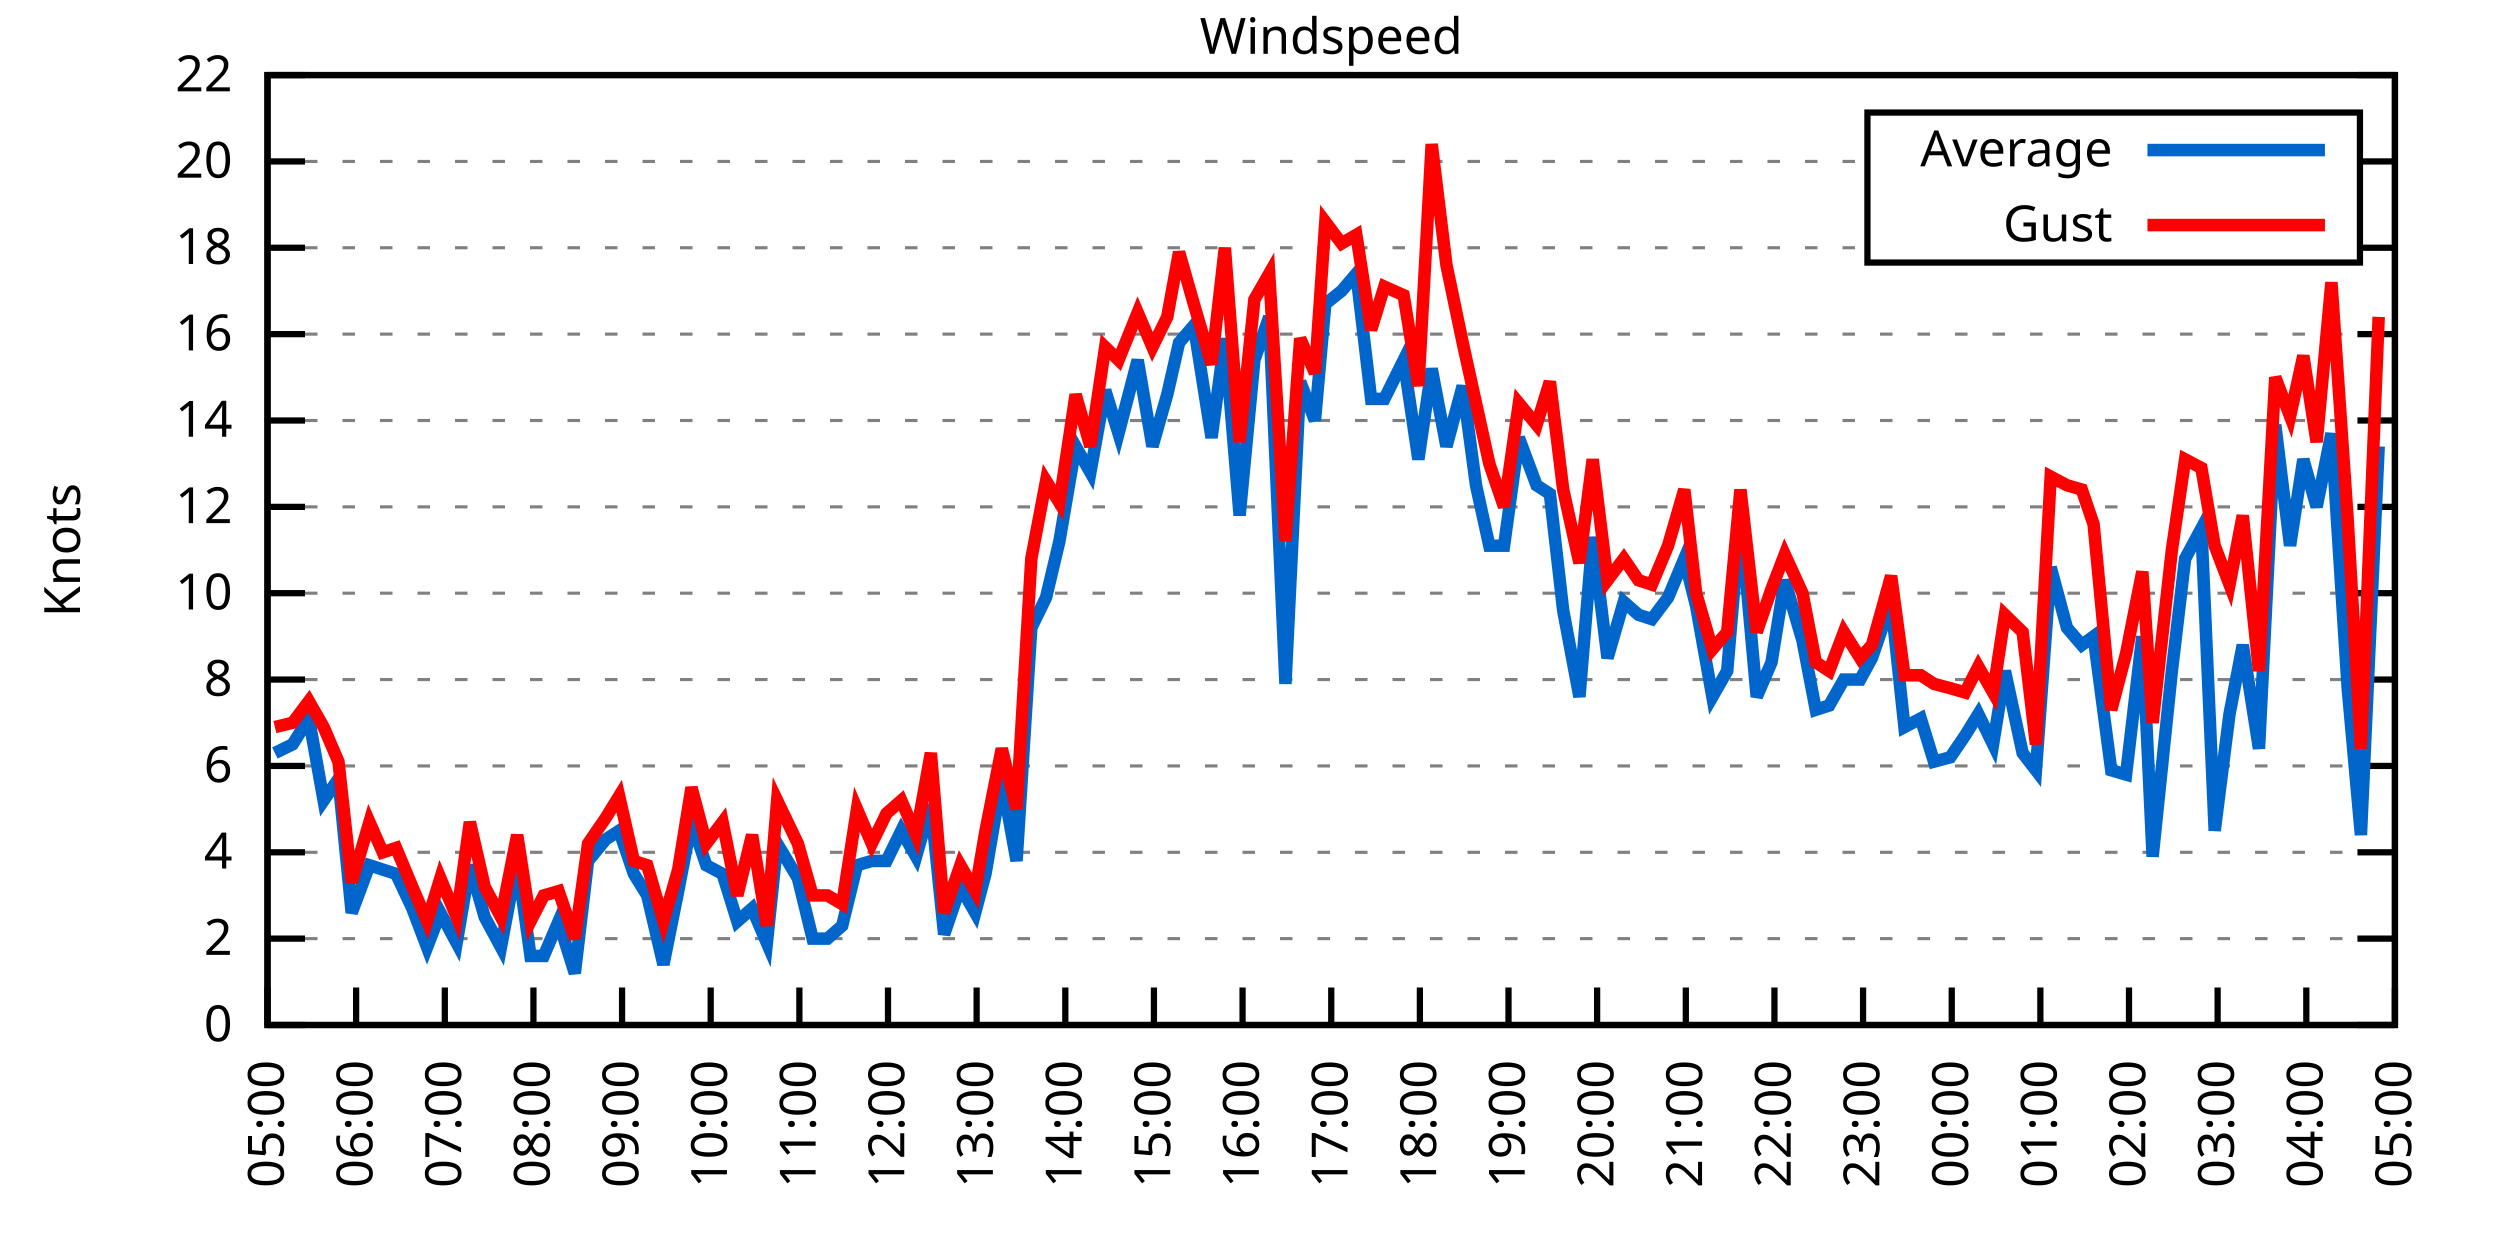
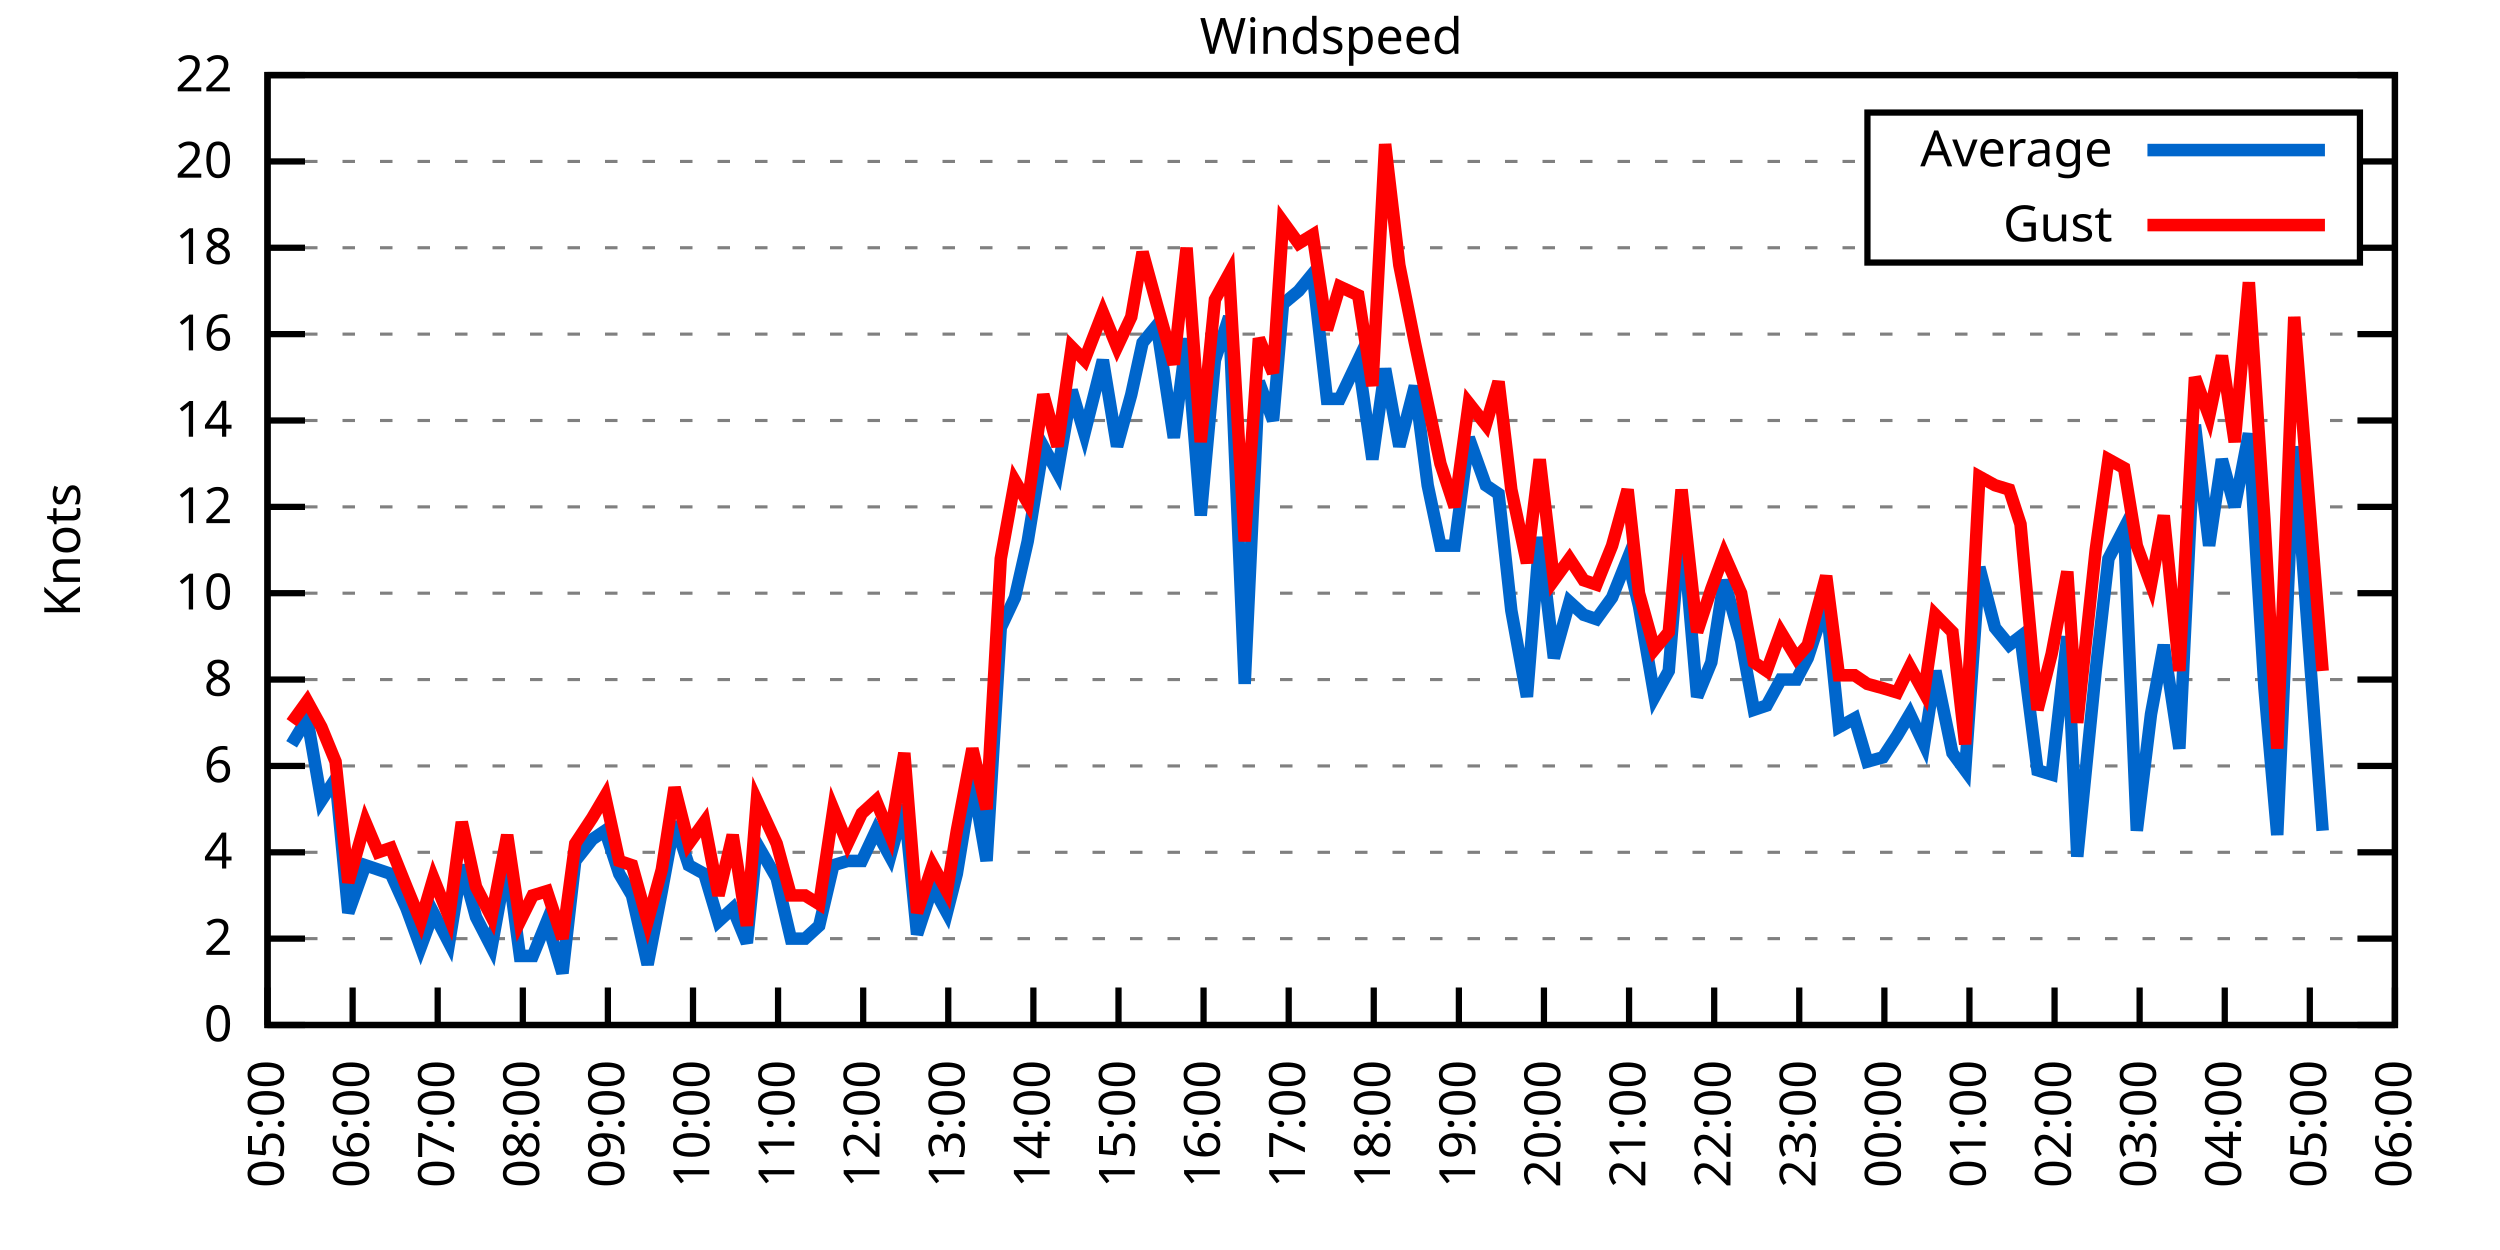
<svg xmlns="http://www.w3.org/2000/svg" xmlns:xlink="http://www.w3.org/1999/xlink" width="400" height="200" viewBox="0 0 400 200">
  <g id="gnuplot_canvas">
    <rect x="0" y="0" width="400" height="200" fill="none" />
    <defs>
      <circle id="gpDot" r="0.5" stroke-width="0.5" stroke="currentColor" />
      <path id="gpPt0" stroke-width="0.333" stroke="currentColor" d="M-1,0 h2 M0,-1 v2" />
      <path id="gpPt1" stroke-width="0.333" stroke="currentColor" d="M-1,-1 L1,1 M1,-1 L-1,1" />
      <path id="gpPt2" stroke-width="0.333" stroke="currentColor" d="M-1,0 L1,0 M0,-1 L0,1 M-1,-1 L1,1 M-1,1 L1,-1" />
      <rect id="gpPt3" stroke-width="0.333" stroke="currentColor" x="-1" y="-1" width="2" height="2" />
      <rect id="gpPt4" stroke-width="0.333" stroke="currentColor" fill="currentColor" x="-1" y="-1" width="2" height="2" />
      <circle id="gpPt5" stroke-width="0.333" stroke="currentColor" cx="0" cy="0" r="1" />
      <use xlink:href="#gpPt5" id="gpPt6" fill="currentColor" stroke="none" />
      <path id="gpPt7" stroke-width="0.333" stroke="currentColor" d="M0,-1.33 L-1.33,0.67 L1.33,0.67 z" />
      <use xlink:href="#gpPt7" id="gpPt8" fill="currentColor" stroke="none" />
      <use xlink:href="#gpPt7" id="gpPt9" stroke="currentColor" transform="rotate(180)" />
      <use xlink:href="#gpPt9" id="gpPt10" fill="currentColor" stroke="none" />
      <use xlink:href="#gpPt3" id="gpPt11" stroke="currentColor" transform="rotate(45)" />
      <use xlink:href="#gpPt11" id="gpPt12" fill="currentColor" stroke="none" />
      <path id="gpPt13" stroke-width="0.333" stroke="currentColor" d="M0,1.330 L1.265,0.411 L0.782,-1.067 L-0.782,-1.076 L-1.265,0.411 z" />
      <use xlink:href="#gpPt13" id="gpPt14" fill="currentColor" stroke="none" />
      <filter id="textbox" filterUnits="objectBoundingBox" x="0" y="0" height="1" width="1">
        <feFlood flood-color="white" flood-opacity="1" result="bgnd" />
        <feComposite in="SourceGraphic" in2="bgnd" operator="atop" />
      </filter>
      <filter id="greybox" filterUnits="objectBoundingBox" x="0" y="0" height="1" width="1">
        <feFlood flood-color="lightgrey" flood-opacity="1" result="grey" />
        <feComposite in="SourceGraphic" in2="grey" operator="atop" />
      </filter>
    </defs>
    <g fill="none" color="white" stroke="currentColor" stroke-width="1.00" stroke-linecap="butt" stroke-linejoin="miter">
</g>
    <g fill="none" color="black" stroke="currentColor" stroke-width="1.00" stroke-linecap="butt" stroke-linejoin="miter">
      <g stroke="none" shape-rendering="crispEdges">
        <polygon fill="rgb(255, 255, 255)" points="42.80,164.00 383.18,164.00 383.18,12.02 42.80,12.02 " />
      </g>
    </g>
    <g fill="none" color="black" stroke="currentColor" stroke-width="1.00" stroke-linecap="butt" stroke-linejoin="miter">
</g>
    <g fill="none" color="black" stroke="black" stroke-width="0.50" stroke-linecap="butt" stroke-linejoin="miter">
</g>
    <g fill="none" color="gray" stroke="currentColor" stroke-width="0.50" stroke-linecap="butt" stroke-linejoin="miter">
      <path stroke="gray" stroke-dasharray="2,4" class="gridline" d="M42.80,164.00 L383.19,164.00  " />
    </g>
    <g fill="none" color="gray" stroke="gray" stroke-width="1.00" stroke-linecap="butt" stroke-linejoin="miter">
</g>
    <g fill="none" color="black" stroke="currentColor" stroke-width="1.00" stroke-linecap="butt" stroke-linejoin="miter">
      <path stroke="black" d="M42.80,164.00 L48.80,164.00 M383.19,164.00 L377.19,164.00  " />
      <g transform="translate(37.20,166.60)" stroke="none" fill="black" font-family="Sans" font-size="8.00" text-anchor="end">
        <text>
          <tspan font-family="Sans"> 0</tspan>
        </text>
      </g>
    </g>
    <g fill="none" color="black" stroke="currentColor" stroke-width="1.00" stroke-linecap="butt" stroke-linejoin="miter">
</g>
    <g fill="none" color="black" stroke="black" stroke-width="0.50" stroke-linecap="butt" stroke-linejoin="miter">
</g>
    <g fill="none" color="gray" stroke="currentColor" stroke-width="0.50" stroke-linecap="butt" stroke-linejoin="miter">
      <path stroke="gray" stroke-dasharray="2,4" class="gridline" d="M42.80,150.18 L383.19,150.18  " />
    </g>
    <g fill="none" color="gray" stroke="gray" stroke-width="1.00" stroke-linecap="butt" stroke-linejoin="miter">
</g>
    <g fill="none" color="black" stroke="currentColor" stroke-width="1.00" stroke-linecap="butt" stroke-linejoin="miter">
      <path stroke="black" d="M42.80,150.18 L48.80,150.18 M383.19,150.18 L377.19,150.18  " />
      <g transform="translate(37.20,152.78)" stroke="none" fill="black" font-family="Sans" font-size="8.00" text-anchor="end">
        <text>
          <tspan font-family="Sans"> 2</tspan>
        </text>
      </g>
    </g>
    <g fill="none" color="black" stroke="currentColor" stroke-width="1.00" stroke-linecap="butt" stroke-linejoin="miter">
</g>
    <g fill="none" color="black" stroke="black" stroke-width="0.50" stroke-linecap="butt" stroke-linejoin="miter">
</g>
    <g fill="none" color="gray" stroke="currentColor" stroke-width="0.50" stroke-linecap="butt" stroke-linejoin="miter">
      <path stroke="gray" stroke-dasharray="2,4" class="gridline" d="M42.80,136.37 L383.19,136.37  " />
    </g>
    <g fill="none" color="gray" stroke="gray" stroke-width="1.00" stroke-linecap="butt" stroke-linejoin="miter">
</g>
    <g fill="none" color="black" stroke="currentColor" stroke-width="1.00" stroke-linecap="butt" stroke-linejoin="miter">
      <path stroke="black" d="M42.80,136.37 L48.80,136.37 M383.19,136.37 L377.19,136.37  " />
      <g transform="translate(37.20,138.97)" stroke="none" fill="black" font-family="Sans" font-size="8.00" text-anchor="end">
        <text>
          <tspan font-family="Sans"> 4</tspan>
        </text>
      </g>
    </g>
    <g fill="none" color="black" stroke="currentColor" stroke-width="1.00" stroke-linecap="butt" stroke-linejoin="miter">
</g>
    <g fill="none" color="black" stroke="black" stroke-width="0.50" stroke-linecap="butt" stroke-linejoin="miter">
</g>
    <g fill="none" color="gray" stroke="currentColor" stroke-width="0.50" stroke-linecap="butt" stroke-linejoin="miter">
      <path stroke="gray" stroke-dasharray="2,4" class="gridline" d="M42.80,122.55 L383.19,122.55  " />
    </g>
    <g fill="none" color="gray" stroke="gray" stroke-width="1.00" stroke-linecap="butt" stroke-linejoin="miter">
</g>
    <g fill="none" color="black" stroke="currentColor" stroke-width="1.00" stroke-linecap="butt" stroke-linejoin="miter">
      <path stroke="black" d="M42.80,122.55 L48.80,122.55 M383.19,122.55 L377.19,122.55  " />
      <g transform="translate(37.20,125.15)" stroke="none" fill="black" font-family="Sans" font-size="8.00" text-anchor="end">
        <text>
          <tspan font-family="Sans"> 6</tspan>
        </text>
      </g>
    </g>
    <g fill="none" color="black" stroke="currentColor" stroke-width="1.00" stroke-linecap="butt" stroke-linejoin="miter">
</g>
    <g fill="none" color="black" stroke="black" stroke-width="0.50" stroke-linecap="butt" stroke-linejoin="miter">
</g>
    <g fill="none" color="gray" stroke="currentColor" stroke-width="0.50" stroke-linecap="butt" stroke-linejoin="miter">
      <path stroke="gray" stroke-dasharray="2,4" class="gridline" d="M42.80,108.73 L383.19,108.73  " />
    </g>
    <g fill="none" color="gray" stroke="gray" stroke-width="1.00" stroke-linecap="butt" stroke-linejoin="miter">
</g>
    <g fill="none" color="black" stroke="currentColor" stroke-width="1.00" stroke-linecap="butt" stroke-linejoin="miter">
      <path stroke="black" d="M42.80,108.73 L48.80,108.73 M383.19,108.73 L377.19,108.73  " />
      <g transform="translate(37.20,111.33)" stroke="none" fill="black" font-family="Sans" font-size="8.00" text-anchor="end">
        <text>
          <tspan font-family="Sans"> 8</tspan>
        </text>
      </g>
    </g>
    <g fill="none" color="black" stroke="currentColor" stroke-width="1.00" stroke-linecap="butt" stroke-linejoin="miter">
</g>
    <g fill="none" color="black" stroke="black" stroke-width="0.50" stroke-linecap="butt" stroke-linejoin="miter">
</g>
    <g fill="none" color="gray" stroke="currentColor" stroke-width="0.50" stroke-linecap="butt" stroke-linejoin="miter">
      <path stroke="gray" stroke-dasharray="2,4" class="gridline" d="M42.80,94.91 L383.19,94.91  " />
    </g>
    <g fill="none" color="gray" stroke="gray" stroke-width="1.00" stroke-linecap="butt" stroke-linejoin="miter">
</g>
    <g fill="none" color="black" stroke="currentColor" stroke-width="1.00" stroke-linecap="butt" stroke-linejoin="miter">
      <path stroke="black" d="M42.80,94.91 L48.80,94.91 M383.19,94.91 L377.19,94.91  " />
      <g transform="translate(37.20,97.51)" stroke="none" fill="black" font-family="Sans" font-size="8.00" text-anchor="end">
        <text>
          <tspan font-family="Sans"> 10</tspan>
        </text>
      </g>
    </g>
    <g fill="none" color="black" stroke="currentColor" stroke-width="1.00" stroke-linecap="butt" stroke-linejoin="miter">
</g>
    <g fill="none" color="black" stroke="black" stroke-width="0.50" stroke-linecap="butt" stroke-linejoin="miter">
</g>
    <g fill="none" color="gray" stroke="currentColor" stroke-width="0.50" stroke-linecap="butt" stroke-linejoin="miter">
      <path stroke="gray" stroke-dasharray="2,4" class="gridline" d="M42.80,81.10 L383.19,81.10  " />
    </g>
    <g fill="none" color="gray" stroke="gray" stroke-width="1.00" stroke-linecap="butt" stroke-linejoin="miter">
</g>
    <g fill="none" color="black" stroke="currentColor" stroke-width="1.00" stroke-linecap="butt" stroke-linejoin="miter">
      <path stroke="black" d="M42.80,81.10 L48.80,81.10 M383.19,81.10 L377.19,81.10  " />
      <g transform="translate(37.20,83.70)" stroke="none" fill="black" font-family="Sans" font-size="8.00" text-anchor="end">
        <text>
          <tspan font-family="Sans"> 12</tspan>
        </text>
      </g>
    </g>
    <g fill="none" color="black" stroke="currentColor" stroke-width="1.00" stroke-linecap="butt" stroke-linejoin="miter">
</g>
    <g fill="none" color="black" stroke="black" stroke-width="0.50" stroke-linecap="butt" stroke-linejoin="miter">
</g>
    <g fill="none" color="gray" stroke="currentColor" stroke-width="0.50" stroke-linecap="butt" stroke-linejoin="miter">
      <path stroke="gray" stroke-dasharray="2,4" class="gridline" d="M42.80,67.28 L383.19,67.28  " />
    </g>
    <g fill="none" color="gray" stroke="gray" stroke-width="1.00" stroke-linecap="butt" stroke-linejoin="miter">
</g>
    <g fill="none" color="black" stroke="currentColor" stroke-width="1.00" stroke-linecap="butt" stroke-linejoin="miter">
      <path stroke="black" d="M42.80,67.28 L48.80,67.28 M383.19,67.28 L377.19,67.28  " />
      <g transform="translate(37.20,69.88)" stroke="none" fill="black" font-family="Sans" font-size="8.00" text-anchor="end">
        <text>
          <tspan font-family="Sans"> 14</tspan>
        </text>
      </g>
    </g>
    <g fill="none" color="black" stroke="currentColor" stroke-width="1.00" stroke-linecap="butt" stroke-linejoin="miter">
</g>
    <g fill="none" color="black" stroke="black" stroke-width="0.50" stroke-linecap="butt" stroke-linejoin="miter">
</g>
    <g fill="none" color="gray" stroke="currentColor" stroke-width="0.50" stroke-linecap="butt" stroke-linejoin="miter">
      <path stroke="gray" stroke-dasharray="2,4" class="gridline" d="M42.80,53.46 L383.19,53.46  " />
    </g>
    <g fill="none" color="gray" stroke="gray" stroke-width="1.00" stroke-linecap="butt" stroke-linejoin="miter">
</g>
    <g fill="none" color="black" stroke="currentColor" stroke-width="1.00" stroke-linecap="butt" stroke-linejoin="miter">
      <path stroke="black" d="M42.80,53.46 L48.80,53.46 M383.19,53.46 L377.19,53.46  " />
      <g transform="translate(37.20,56.06)" stroke="none" fill="black" font-family="Sans" font-size="8.00" text-anchor="end">
        <text>
          <tspan font-family="Sans"> 16</tspan>
        </text>
      </g>
    </g>
    <g fill="none" color="black" stroke="currentColor" stroke-width="1.00" stroke-linecap="butt" stroke-linejoin="miter">
</g>
    <g fill="none" color="black" stroke="black" stroke-width="0.50" stroke-linecap="butt" stroke-linejoin="miter">
</g>
    <g fill="none" color="gray" stroke="currentColor" stroke-width="0.50" stroke-linecap="butt" stroke-linejoin="miter">
      <path stroke="gray" stroke-dasharray="2,4" class="gridline" d="M42.80,39.64 L298.79,39.64 M377.59,39.64 L383.19,39.64  " />
    </g>
    <g fill="none" color="gray" stroke="gray" stroke-width="1.00" stroke-linecap="butt" stroke-linejoin="miter">
</g>
    <g fill="none" color="black" stroke="currentColor" stroke-width="1.00" stroke-linecap="butt" stroke-linejoin="miter">
      <path stroke="black" d="M42.80,39.64 L48.80,39.64 M383.19,39.64 L377.19,39.64  " />
      <g transform="translate(37.20,42.24)" stroke="none" fill="black" font-family="Sans" font-size="8.00" text-anchor="end">
        <text>
          <tspan font-family="Sans"> 18</tspan>
        </text>
      </g>
    </g>
    <g fill="none" color="black" stroke="currentColor" stroke-width="1.00" stroke-linecap="butt" stroke-linejoin="miter">
</g>
    <g fill="none" color="black" stroke="black" stroke-width="0.50" stroke-linecap="butt" stroke-linejoin="miter">
</g>
    <g fill="none" color="gray" stroke="currentColor" stroke-width="0.50" stroke-linecap="butt" stroke-linejoin="miter">
      <path stroke="gray" stroke-dasharray="2,4" class="gridline" d="M42.80,25.83 L298.79,25.83 M377.59,25.83 L383.19,25.83  " />
    </g>
    <g fill="none" color="gray" stroke="gray" stroke-width="1.00" stroke-linecap="butt" stroke-linejoin="miter">
</g>
    <g fill="none" color="black" stroke="currentColor" stroke-width="1.00" stroke-linecap="butt" stroke-linejoin="miter">
      <path stroke="black" d="M42.80,25.83 L48.80,25.83 M383.19,25.83 L377.19,25.83  " />
      <g transform="translate(37.20,28.43)" stroke="none" fill="black" font-family="Sans" font-size="8.00" text-anchor="end">
        <text>
          <tspan font-family="Sans"> 20</tspan>
        </text>
      </g>
    </g>
    <g fill="none" color="black" stroke="currentColor" stroke-width="1.00" stroke-linecap="butt" stroke-linejoin="miter">
</g>
    <g fill="none" color="black" stroke="black" stroke-width="0.50" stroke-linecap="butt" stroke-linejoin="miter">
</g>
    <g fill="none" color="gray" stroke="currentColor" stroke-width="0.50" stroke-linecap="butt" stroke-linejoin="miter">
      <path stroke="gray" stroke-dasharray="2,4" class="gridline" d="M42.80,12.01 L383.19,12.01  " />
    </g>
    <g fill="none" color="gray" stroke="gray" stroke-width="1.00" stroke-linecap="butt" stroke-linejoin="miter">
</g>
    <g fill="none" color="black" stroke="currentColor" stroke-width="1.00" stroke-linecap="butt" stroke-linejoin="miter">
      <path stroke="black" d="M42.80,12.01 L48.80,12.01 M383.19,12.01 L377.19,12.01  " />
      <g transform="translate(37.20,14.61)" stroke="none" fill="black" font-family="Sans" font-size="8.00" text-anchor="end">
        <text>
          <tspan font-family="Sans"> 22</tspan>
        </text>
      </g>
    </g>
    <g fill="none" color="black" stroke="currentColor" stroke-width="1.00" stroke-linecap="butt" stroke-linejoin="miter">
      <path stroke="black" d="M42.80,164.00 L42.80,158.00  " />
      <g transform="translate(45.40,169.60) rotate(270.00)" stroke="none" fill="black" font-family="Sans" font-size="8.00" text-anchor="end">
        <text>
          <tspan font-family="Sans">05:00</tspan>
        </text>
      </g>
    </g>
    <g fill="none" color="black" stroke="currentColor" stroke-width="1.00" stroke-linecap="butt" stroke-linejoin="miter">
-       <path stroke="black" d="M56.98,164.00 L56.98,158.00  " />
-       <g transform="translate(59.58,169.60) rotate(270.00)" stroke="none" fill="black" font-family="Sans" font-size="8.00" text-anchor="end">
+       <path stroke="black" d="M56.42,164.00 L56.42,158.00  " />
+       <g transform="translate(59.02,169.60) rotate(270.00)" stroke="none" fill="black" font-family="Sans" font-size="8.00" text-anchor="end">
        <text>
          <tspan font-family="Sans">06:00</tspan>
        </text>
      </g>
    </g>
    <g fill="none" color="black" stroke="currentColor" stroke-width="1.00" stroke-linecap="butt" stroke-linejoin="miter">
-       <path stroke="black" d="M71.17,164.00 L71.17,158.00  " />
-       <g transform="translate(73.77,169.60) rotate(270.00)" stroke="none" fill="black" font-family="Sans" font-size="8.00" text-anchor="end">
+       <path stroke="black" d="M70.03,164.00 L70.03,158.00  " />
+       <g transform="translate(72.63,169.60) rotate(270.00)" stroke="none" fill="black" font-family="Sans" font-size="8.00" text-anchor="end">
        <text>
          <tspan font-family="Sans">07:00</tspan>
        </text>
      </g>
    </g>
    <g fill="none" color="black" stroke="currentColor" stroke-width="1.00" stroke-linecap="butt" stroke-linejoin="miter">
-       <path stroke="black" d="M85.35,164.00 L85.35,158.00  " />
-       <g transform="translate(87.95,169.60) rotate(270.00)" stroke="none" fill="black" font-family="Sans" font-size="8.00" text-anchor="end">
+       <path stroke="black" d="M83.65,164.00 L83.65,158.00  " />
+       <g transform="translate(86.25,169.60) rotate(270.00)" stroke="none" fill="black" font-family="Sans" font-size="8.00" text-anchor="end">
        <text>
          <tspan font-family="Sans">08:00</tspan>
        </text>
      </g>
    </g>
    <g fill="none" color="black" stroke="currentColor" stroke-width="1.00" stroke-linecap="butt" stroke-linejoin="miter">
-       <path stroke="black" d="M99.53,164.00 L99.53,158.00  " />
-       <g transform="translate(102.13,169.60) rotate(270.00)" stroke="none" fill="black" font-family="Sans" font-size="8.00" text-anchor="end">
+       <path stroke="black" d="M97.26,164.00 L97.26,158.00  " />
+       <g transform="translate(99.86,169.60) rotate(270.00)" stroke="none" fill="black" font-family="Sans" font-size="8.00" text-anchor="end">
        <text>
          <tspan font-family="Sans">09:00</tspan>
        </text>
      </g>
    </g>
    <g fill="none" color="black" stroke="currentColor" stroke-width="1.00" stroke-linecap="butt" stroke-linejoin="miter">
-       <path stroke="black" d="M113.71,164.00 L113.71,158.00  " />
-       <g transform="translate(116.31,169.60) rotate(270.00)" stroke="none" fill="black" font-family="Sans" font-size="8.00" text-anchor="end">
+       <path stroke="black" d="M110.88,164.00 L110.88,158.00  " />
+       <g transform="translate(113.48,169.60) rotate(270.00)" stroke="none" fill="black" font-family="Sans" font-size="8.00" text-anchor="end">
        <text>
          <tspan font-family="Sans">10:00</tspan>
        </text>
      </g>
    </g>
    <g fill="none" color="black" stroke="currentColor" stroke-width="1.00" stroke-linecap="butt" stroke-linejoin="miter">
-       <path stroke="black" d="M127.90,164.00 L127.90,158.00  " />
-       <g transform="translate(130.50,169.60) rotate(270.00)" stroke="none" fill="black" font-family="Sans" font-size="8.00" text-anchor="end">
+       <path stroke="black" d="M124.49,164.00 L124.49,158.00  " />
+       <g transform="translate(127.09,169.60) rotate(270.00)" stroke="none" fill="black" font-family="Sans" font-size="8.00" text-anchor="end">
        <text>
          <tspan font-family="Sans">11:00</tspan>
        </text>
      </g>
    </g>
    <g fill="none" color="black" stroke="currentColor" stroke-width="1.00" stroke-linecap="butt" stroke-linejoin="miter">
-       <path stroke="black" d="M142.08,164.00 L142.08,158.00  " />
-       <g transform="translate(144.68,169.60) rotate(270.00)" stroke="none" fill="black" font-family="Sans" font-size="8.00" text-anchor="end">
+       <path stroke="black" d="M138.11,164.00 L138.11,158.00  " />
+       <g transform="translate(140.71,169.60) rotate(270.00)" stroke="none" fill="black" font-family="Sans" font-size="8.00" text-anchor="end">
        <text>
          <tspan font-family="Sans">12:00</tspan>
        </text>
      </g>
    </g>
    <g fill="none" color="black" stroke="currentColor" stroke-width="1.00" stroke-linecap="butt" stroke-linejoin="miter">
-       <path stroke="black" d="M156.26,164.00 L156.26,158.00  " />
-       <g transform="translate(158.86,169.60) rotate(270.00)" stroke="none" fill="black" font-family="Sans" font-size="8.00" text-anchor="end">
+       <path stroke="black" d="M151.72,164.00 L151.72,158.00  " />
+       <g transform="translate(154.32,169.60) rotate(270.00)" stroke="none" fill="black" font-family="Sans" font-size="8.00" text-anchor="end">
        <text>
          <tspan font-family="Sans">13:00</tspan>
        </text>
      </g>
    </g>
    <g fill="none" color="black" stroke="currentColor" stroke-width="1.00" stroke-linecap="butt" stroke-linejoin="miter">
-       <path stroke="black" d="M170.45,164.00 L170.45,158.00  " />
-       <g transform="translate(173.05,169.60) rotate(270.00)" stroke="none" fill="black" font-family="Sans" font-size="8.00" text-anchor="end">
+       <path stroke="black" d="M165.34,164.00 L165.34,158.00  " />
+       <g transform="translate(167.94,169.60) rotate(270.00)" stroke="none" fill="black" font-family="Sans" font-size="8.00" text-anchor="end">
        <text>
          <tspan font-family="Sans">14:00</tspan>
        </text>
      </g>
    </g>
    <g fill="none" color="black" stroke="currentColor" stroke-width="1.00" stroke-linecap="butt" stroke-linejoin="miter">
-       <path stroke="black" d="M184.63,164.00 L184.63,158.00  " />
-       <g transform="translate(187.23,169.60) rotate(270.00)" stroke="none" fill="black" font-family="Sans" font-size="8.00" text-anchor="end">
+       <path stroke="black" d="M178.96,164.00 L178.96,158.00  " />
+       <g transform="translate(181.56,169.60) rotate(270.00)" stroke="none" fill="black" font-family="Sans" font-size="8.00" text-anchor="end">
        <text>
          <tspan font-family="Sans">15:00</tspan>
        </text>
      </g>
    </g>
    <g fill="none" color="black" stroke="currentColor" stroke-width="1.00" stroke-linecap="butt" stroke-linejoin="miter">
-       <path stroke="black" d="M198.81,164.00 L198.81,158.00  " />
-       <g transform="translate(201.41,169.60) rotate(270.00)" stroke="none" fill="black" font-family="Sans" font-size="8.00" text-anchor="end">
+       <path stroke="black" d="M192.57,164.00 L192.57,158.00  " />
+       <g transform="translate(195.17,169.60) rotate(270.00)" stroke="none" fill="black" font-family="Sans" font-size="8.00" text-anchor="end">
        <text>
          <tspan font-family="Sans">16:00</tspan>
        </text>
      </g>
    </g>
    <g fill="none" color="black" stroke="currentColor" stroke-width="1.00" stroke-linecap="butt" stroke-linejoin="miter">
-       <path stroke="black" d="M213.00,164.00 L213.00,158.00  " />
-       <g transform="translate(215.60,169.60) rotate(270.00)" stroke="none" fill="black" font-family="Sans" font-size="8.00" text-anchor="end">
+       <path stroke="black" d="M206.19,164.00 L206.19,158.00  " />
+       <g transform="translate(208.79,169.60) rotate(270.00)" stroke="none" fill="black" font-family="Sans" font-size="8.00" text-anchor="end">
        <text>
          <tspan font-family="Sans">17:00</tspan>
        </text>
      </g>
    </g>
    <g fill="none" color="black" stroke="currentColor" stroke-width="1.00" stroke-linecap="butt" stroke-linejoin="miter">
-       <path stroke="black" d="M227.18,164.00 L227.18,158.00  " />
-       <g transform="translate(229.78,169.60) rotate(270.00)" stroke="none" fill="black" font-family="Sans" font-size="8.00" text-anchor="end">
+       <path stroke="black" d="M219.80,164.00 L219.80,158.00  " />
+       <g transform="translate(222.40,169.60) rotate(270.00)" stroke="none" fill="black" font-family="Sans" font-size="8.00" text-anchor="end">
        <text>
          <tspan font-family="Sans">18:00</tspan>
        </text>
      </g>
    </g>
    <g fill="none" color="black" stroke="currentColor" stroke-width="1.00" stroke-linecap="butt" stroke-linejoin="miter">
-       <path stroke="black" d="M241.36,164.00 L241.36,158.00  " />
-       <g transform="translate(243.96,169.60) rotate(270.00)" stroke="none" fill="black" font-family="Sans" font-size="8.00" text-anchor="end">
+       <path stroke="black" d="M233.42,164.00 L233.42,158.00  " />
+       <g transform="translate(236.02,169.60) rotate(270.00)" stroke="none" fill="black" font-family="Sans" font-size="8.00" text-anchor="end">
        <text>
          <tspan font-family="Sans">19:00</tspan>
        </text>
      </g>
    </g>
    <g fill="none" color="black" stroke="currentColor" stroke-width="1.00" stroke-linecap="butt" stroke-linejoin="miter">
-       <path stroke="black" d="M255.54,164.00 L255.54,158.00  " />
-       <g transform="translate(258.14,169.60) rotate(270.00)" stroke="none" fill="black" font-family="Sans" font-size="8.00" text-anchor="end">
+       <path stroke="black" d="M247.03,164.00 L247.03,158.00  " />
+       <g transform="translate(249.63,169.60) rotate(270.00)" stroke="none" fill="black" font-family="Sans" font-size="8.00" text-anchor="end">
        <text>
          <tspan font-family="Sans">20:00</tspan>
        </text>
      </g>
    </g>
    <g fill="none" color="black" stroke="currentColor" stroke-width="1.00" stroke-linecap="butt" stroke-linejoin="miter">
-       <path stroke="black" d="M269.73,164.00 L269.73,158.00  " />
-       <g transform="translate(272.33,169.60) rotate(270.00)" stroke="none" fill="black" font-family="Sans" font-size="8.00" text-anchor="end">
+       <path stroke="black" d="M260.65,164.00 L260.65,158.00  " />
+       <g transform="translate(263.25,169.60) rotate(270.00)" stroke="none" fill="black" font-family="Sans" font-size="8.00" text-anchor="end">
        <text>
          <tspan font-family="Sans">21:00</tspan>
        </text>
      </g>
    </g>
    <g fill="none" color="black" stroke="currentColor" stroke-width="1.00" stroke-linecap="butt" stroke-linejoin="miter">
-       <path stroke="black" d="M283.91,164.00 L283.91,158.00  " />
-       <g transform="translate(286.51,169.60) rotate(270.00)" stroke="none" fill="black" font-family="Sans" font-size="8.00" text-anchor="end">
+       <path stroke="black" d="M274.27,164.00 L274.27,158.00  " />
+       <g transform="translate(276.87,169.60) rotate(270.00)" stroke="none" fill="black" font-family="Sans" font-size="8.00" text-anchor="end">
        <text>
          <tspan font-family="Sans">22:00</tspan>
        </text>
      </g>
    </g>
    <g fill="none" color="black" stroke="currentColor" stroke-width="1.00" stroke-linecap="butt" stroke-linejoin="miter">
-       <path stroke="black" d="M298.09,164.00 L298.09,158.00  " />
-       <g transform="translate(300.69,169.60) rotate(270.00)" stroke="none" fill="black" font-family="Sans" font-size="8.00" text-anchor="end">
+       <path stroke="black" d="M287.88,164.00 L287.88,158.00  " />
+       <g transform="translate(290.48,169.60) rotate(270.00)" stroke="none" fill="black" font-family="Sans" font-size="8.00" text-anchor="end">
        <text>
          <tspan font-family="Sans">23:00</tspan>
        </text>
      </g>
    </g>
    <g fill="none" color="black" stroke="currentColor" stroke-width="1.00" stroke-linecap="butt" stroke-linejoin="miter">
-       <path stroke="black" d="M312.28,164.00 L312.28,158.00  " />
-       <g transform="translate(314.88,169.60) rotate(270.00)" stroke="none" fill="black" font-family="Sans" font-size="8.00" text-anchor="end">
+       <path stroke="black" d="M301.50,164.00 L301.50,158.00  " />
+       <g transform="translate(304.10,169.60) rotate(270.00)" stroke="none" fill="black" font-family="Sans" font-size="8.00" text-anchor="end">
        <text>
          <tspan font-family="Sans">00:00</tspan>
        </text>
      </g>
    </g>
    <g fill="none" color="black" stroke="currentColor" stroke-width="1.00" stroke-linecap="butt" stroke-linejoin="miter">
-       <path stroke="black" d="M326.46,164.00 L326.46,158.00  " />
-       <g transform="translate(329.06,169.60) rotate(270.00)" stroke="none" fill="black" font-family="Sans" font-size="8.00" text-anchor="end">
+       <path stroke="black" d="M315.11,164.00 L315.11,158.00  " />
+       <g transform="translate(317.71,169.60) rotate(270.00)" stroke="none" fill="black" font-family="Sans" font-size="8.00" text-anchor="end">
        <text>
          <tspan font-family="Sans">01:00</tspan>
        </text>
      </g>
    </g>
    <g fill="none" color="black" stroke="currentColor" stroke-width="1.00" stroke-linecap="butt" stroke-linejoin="miter">
-       <path stroke="black" d="M340.64,164.00 L340.64,158.00  " />
-       <g transform="translate(343.24,169.60) rotate(270.00)" stroke="none" fill="black" font-family="Sans" font-size="8.00" text-anchor="end">
+       <path stroke="black" d="M328.73,164.00 L328.73,158.00  " />
+       <g transform="translate(331.33,169.60) rotate(270.00)" stroke="none" fill="black" font-family="Sans" font-size="8.00" text-anchor="end">
        <text>
          <tspan font-family="Sans">02:00</tspan>
        </text>
      </g>
    </g>
    <g fill="none" color="black" stroke="currentColor" stroke-width="1.00" stroke-linecap="butt" stroke-linejoin="miter">
-       <path stroke="black" d="M354.82,164.00 L354.82,158.00  " />
-       <g transform="translate(357.42,169.60) rotate(270.00)" stroke="none" fill="black" font-family="Sans" font-size="8.00" text-anchor="end">
+       <path stroke="black" d="M342.34,164.00 L342.34,158.00  " />
+       <g transform="translate(344.94,169.60) rotate(270.00)" stroke="none" fill="black" font-family="Sans" font-size="8.00" text-anchor="end">
        <text>
          <tspan font-family="Sans">03:00</tspan>
        </text>
      </g>
    </g>
    <g fill="none" color="black" stroke="currentColor" stroke-width="1.00" stroke-linecap="butt" stroke-linejoin="miter">
-       <path stroke="black" d="M369.01,164.00 L369.01,158.00  " />
-       <g transform="translate(371.61,169.60) rotate(270.00)" stroke="none" fill="black" font-family="Sans" font-size="8.00" text-anchor="end">
+       <path stroke="black" d="M355.96,164.00 L355.96,158.00  " />
+       <g transform="translate(358.56,169.60) rotate(270.00)" stroke="none" fill="black" font-family="Sans" font-size="8.00" text-anchor="end">
        <text>
          <tspan font-family="Sans">04:00</tspan>
+         </text>
+       </g>
+     </g>
+     <g fill="none" color="black" stroke="currentColor" stroke-width="1.00" stroke-linecap="butt" stroke-linejoin="miter">
+       <path stroke="black" d="M369.57,164.00 L369.57,158.00  " />
+       <g transform="translate(372.17,169.60) rotate(270.00)" stroke="none" fill="black" font-family="Sans" font-size="8.00" text-anchor="end">
+         <text>
+           <tspan font-family="Sans">05:00</tspan>
        </text>
      </g>
    </g>
    <g fill="none" color="black" stroke="currentColor" stroke-width="1.00" stroke-linecap="butt" stroke-linejoin="miter">
      <path stroke="black" d="M383.19,164.00 L383.19,158.00  " />
      <g transform="translate(385.79,169.60) rotate(270.00)" stroke="none" fill="black" font-family="Sans" font-size="8.00" text-anchor="end">
        <text>
-           <tspan font-family="Sans">05:00</tspan>
+           <tspan font-family="Sans">06:00</tspan>
        </text>
      </g>
    </g>
    <g fill="none" color="black" stroke="currentColor" stroke-width="1.00" stroke-linecap="butt" stroke-linejoin="miter">
</g>
    <g fill="none" color="black" stroke="currentColor" stroke-width="1.00" stroke-linecap="butt" stroke-linejoin="miter">
      <path stroke="black" d="M42.80,12.01 L42.80,164.00 L383.19,164.00 L383.19,12.01 L42.80,12.01 Z  " />
    </g>
    <g fill="none" color="black" stroke="currentColor" stroke-width="1.00" stroke-linecap="butt" stroke-linejoin="miter">
</g>
    <g fill="none" color="black" stroke="currentColor" stroke-width="1.00" stroke-linecap="butt" stroke-linejoin="miter">
      <path stroke="black" d="M298.79,42.01 L298.79,18.01 L377.59,18.01 L377.59,42.01 L298.79,42.01 Z  " />
    </g>
    <g id="Windspeed_plot_1">
      <g fill="none" color="white" stroke="black" stroke-width="2.00" stroke-linecap="butt" stroke-linejoin="miter">
</g>
      <g fill="none" color="black" stroke="currentColor" stroke-width="2.00" stroke-linecap="butt" stroke-linejoin="miter">
        <g transform="translate(337.99,26.61)" stroke="none" fill="black" font-family="Sans" font-size="8.00" text-anchor="end">
          <text>
            <tspan font-family="Sans">Average</tspan>
          </text>
        </g>
      </g>
      <g fill="none" color="black" stroke="currentColor" stroke-width="2.00" stroke-linecap="butt" stroke-linejoin="miter">
-         <path stroke="rgb(  0, 102, 204)" d="M343.59,24.01 L371.99,24.01 M43.98,120.48 L46.82,119.09 L49.42,114.95 L51.78,128.08 L54.15,124.62 L56.27,146.04   L59.11,138.44 L61.24,139.13 L63.37,139.82 L65.97,145.35 L68.33,151.56 L70.46,146.04 L73.06,150.87 L75.18,138.44   L77.55,146.73 L80.15,151.56 L82.75,137.75 L84.88,152.95 L87.00,152.95 L89.37,147.42 L91.97,155.71 L94.09,137.75   L96.93,134.29 L99.06,132.91 L101.42,139.82 L103.55,143.27 L106.15,154.33 L108.51,142.58 L110.64,131.53 L113.01,138.44   L115.61,139.82 L117.97,147.42 L120.33,145.35 L122.70,150.87 L124.35,134.98 L127.66,140.51 L130.02,150.18 L132.39,150.18   L134.75,148.11 L137.12,138.44 L139.48,137.75 L141.84,137.75 L144.21,132.91 L146.57,137.06 L148.94,128.77 L151.06,149.49   L153.66,141.89 L156.03,146.04 L157.68,139.82 L160.28,124.62 L162.65,137.75 L165.01,100.44 L167.37,95.60 L169.50,86.62   L172.10,71.42 L174.46,75.57 L176.83,62.44 L178.96,69.35 L182.03,57.61 L184.39,71.42 L186.76,63.13 L188.65,54.84   L191.01,52.08 L193.85,70.04 L195.98,54.15 L198.34,82.48 L200.70,57.61 L203.07,50.70 L205.67,109.42 L208.03,61.06   L210.39,67.28 L212.05,48.63 L214.65,46.55 L217.01,43.79 L219.38,63.82 L221.50,63.82 L224.58,57.61 L226.94,73.50   L229.07,58.99 L231.43,71.42 L234.03,61.75 L236.16,77.64 L238.29,87.31 L240.65,87.31 L243.02,70.04 L245.85,77.64   L247.98,79.02 L250.11,97.68 L252.71,111.49 L254.83,85.93 L257.20,105.28 L259.80,96.30 L262.16,98.37 L264.29,99.06   L266.89,95.60 L269.49,89.39 L271.38,96.99 L273.98,111.49 L276.35,107.35 L278.47,82.48 L281.07,111.49 L283.44,105.97   L285.56,92.84 L288.40,102.51 L290.53,113.57 L292.66,112.88 L295.02,108.73 L297.62,108.73 L299.51,105.28 L302.58,96.30   L304.71,116.33 L307.31,114.95 L309.44,121.86 L312.04,121.17 L314.40,117.71 L316.53,114.26 L318.89,119.09 L320.79,107.35   L323.62,120.48 L325.75,123.24 L328.11,90.77 L330.71,100.44 L333.08,103.20 L334.97,101.82 L337.80,123.24 L340.17,123.93   L342.77,101.82 L344.42,137.06 L347.50,107.35 L349.62,89.39 L352.22,84.55 L354.35,132.91 L356.72,114.26 L358.84,103.20   L361.44,119.78 L364.04,67.97 L366.41,87.31 L368.53,73.50 L370.66,81.10 L373.03,69.35 L375.63,110.11 L377.75,133.60   L380.59,71.42  " />
+         <path stroke="rgb(  0, 102, 204)" d="M343.59,24.01 L371.99,24.01 M46.66,119.09 L49.15,114.95 L51.42,128.08 L53.69,124.62 L55.73,146.04 L58.46,138.44   L60.50,139.13 L62.54,139.82 L65.04,145.35 L67.31,151.56 L69.35,146.04 L71.85,150.87 L73.89,138.44 L76.16,146.73   L78.65,151.56 L81.15,137.75 L83.19,152.95 L85.24,152.95 L87.50,147.42 L90.00,155.71 L92.04,137.75 L94.77,134.29   L96.81,132.91 L99.08,139.82 L101.12,143.27 L103.62,154.33 L105.89,142.58 L107.93,131.53 L110.20,138.44 L112.69,139.82   L114.96,147.42 L117.23,145.35 L119.50,150.87 L121.09,134.98 L124.27,140.51 L126.54,150.18 L128.81,150.18 L131.07,148.11   L133.34,138.44 L135.61,137.75 L137.88,137.75 L140.15,132.91 L142.42,137.06 L144.69,128.77 L146.73,149.49 L149.23,141.89   L151.50,146.04 L153.09,139.82 L155.58,124.62 L157.85,137.75 L160.12,100.44 L162.39,95.60 L164.43,86.62 L166.93,71.42   L169.20,75.57 L171.47,62.44 L173.51,69.35 L176.46,57.61 L178.73,71.42 L181.00,63.13 L182.81,54.84 L185.08,52.08   L187.81,70.04 L189.85,54.15 L192.12,82.48 L194.39,57.61 L196.66,50.70 L199.15,109.42 L201.42,61.06 L203.69,67.28   L205.28,48.63 L207.78,46.55 L210.04,43.79 L212.31,63.82 L214.36,63.82 L217.31,57.61 L219.58,73.50 L221.62,58.99   L223.89,71.42 L226.38,61.75 L228.43,77.64 L230.47,87.31 L232.74,87.31 L235.01,70.04 L237.73,77.64 L239.77,79.02   L241.81,97.68 L244.31,111.49 L246.35,85.93 L248.62,105.28 L251.12,96.30 L253.39,98.37 L255.43,99.06 L257.93,95.60   L260.42,89.39 L262.24,96.99 L264.73,111.49 L267.00,107.35 L269.05,82.48 L271.54,111.49 L273.81,105.97 L275.85,92.84   L278.58,102.51 L280.62,113.57 L282.66,112.88 L284.93,108.73 L287.43,108.73 L289.24,105.28 L292.19,96.30 L294.23,116.33   L296.73,114.95 L298.77,121.86 L301.27,121.17 L303.54,117.71 L305.58,114.26 L307.85,119.09 L309.67,107.35 L312.39,120.48   L314.43,123.24 L316.70,90.77 L319.20,100.44 L321.47,103.20 L323.28,101.82 L326.00,123.24 L328.27,123.93 L330.77,101.82   L332.36,137.06 L335.31,107.35 L337.35,89.39 L339.85,84.55 L341.89,132.91 L344.16,114.26 L346.20,103.20 L348.70,119.78   L351.19,67.97 L353.46,87.31 L355.50,73.50 L357.55,81.10 L359.82,69.35 L362.31,110.11 L364.36,133.60 L367.08,71.42   L371.62,132.91  " />
      </g>
    </g>
    <g id="Windspeed_plot_2">
      <g fill="none" color="black" stroke="currentColor" stroke-width="2.00" stroke-linecap="butt" stroke-linejoin="miter">
        <g transform="translate(337.99,38.61)" stroke="none" fill="black" font-family="Sans" font-size="8.00" text-anchor="end">
          <text>
            <tspan font-family="Sans">Gust</tspan>
          </text>
        </g>
      </g>
      <g fill="none" color="black" stroke="currentColor" stroke-width="2.00" stroke-linecap="butt" stroke-linejoin="miter">
-         <path stroke="rgb(255,   0,   0)" d="M343.59,36.01 L371.99,36.01 M43.98,116.33 L46.82,115.64 L49.42,112.19 L51.78,116.33 L54.15,121.86 L56.27,141.20   L59.11,131.53 L61.24,136.37 L63.37,135.67 L65.97,141.89 L68.33,147.42 L70.46,140.51 L73.06,146.73 L75.18,131.53   L77.55,141.89 L80.15,146.73 L82.75,133.60 L84.88,147.42 L87.00,143.27 L89.37,142.58 L91.97,150.18 L94.09,134.98   L96.93,130.84 L99.06,127.38 L101.42,137.75 L103.55,138.44 L106.15,147.42 L108.51,139.13 L110.64,126.00 L113.01,134.98   L115.61,131.53 L117.97,143.27 L120.33,133.60 L122.70,148.11 L124.35,128.08 L127.66,134.98 L130.02,143.27 L132.39,143.27   L134.75,144.66 L137.12,129.46 L139.48,134.98 L141.84,130.15 L144.21,128.08 L146.57,133.60 L148.94,120.48 L151.06,146.04   L153.66,138.44 L156.03,142.58 L157.68,132.91 L160.28,119.78 L162.65,129.46 L165.01,89.39 L167.37,76.95 L169.50,80.41   L172.10,63.13 L174.46,71.42 L176.83,55.53 L178.96,57.61 L182.03,50.01 L184.39,55.53 L186.76,50.70 L188.65,40.34   L191.01,48.63 L193.85,58.30 L195.98,39.64 L198.34,70.73 L200.70,47.93 L203.07,43.79 L205.67,86.62 L208.03,54.15   L210.39,59.68 L212.05,35.50 L214.65,38.95 L217.01,37.57 L219.38,52.77 L221.50,45.86 L224.58,47.24 L226.94,61.75   L229.07,23.06 L231.43,42.41 L234.03,54.84 L236.16,64.52 L238.29,74.19 L240.65,81.10 L243.02,64.52 L245.85,67.97   L247.98,61.06 L250.11,78.33 L252.71,90.08 L254.83,73.50 L257.20,92.84 L259.80,89.39 L262.16,92.84 L264.29,93.53   L266.89,87.31 L269.49,78.33 L271.38,94.91 L273.98,103.89 L276.35,101.13 L278.47,78.33 L281.07,101.13 L283.44,94.22   L285.56,88.70 L288.40,94.91 L290.53,105.97 L292.66,107.35 L295.02,101.13 L297.62,105.28 L299.51,103.20 L302.58,92.15   L304.71,108.04 L307.31,108.04 L309.44,109.42 L312.04,110.11 L314.40,110.80 L316.53,106.66 L318.89,110.80 L320.79,98.37   L323.62,101.13 L325.75,119.09 L328.11,76.26 L330.71,77.64 L333.08,78.33 L334.97,83.86 L337.80,113.57 L340.17,104.59   L342.77,91.46 L344.42,115.64 L347.50,88.00 L349.62,73.50 L352.22,74.88 L354.35,87.31 L356.72,93.53 L358.84,82.48   L361.44,107.35 L364.04,60.37 L366.41,66.59 L368.53,56.92 L370.66,70.73 L373.03,45.17 L375.63,83.17 L377.75,119.78   L380.59,50.70  " />
+         <path stroke="rgb(255,   0,   0)" d="M343.59,36.01 L371.99,36.01 M46.66,115.64 L49.15,112.19 L51.42,116.33 L53.69,121.86 L55.73,141.20 L58.46,131.53   L60.50,136.37 L62.54,135.67 L65.04,141.89 L67.31,147.42 L69.35,140.51 L71.85,146.73 L73.89,131.53 L76.16,141.89   L78.65,146.73 L81.15,133.60 L83.19,147.42 L85.24,143.27 L87.50,142.58 L90.00,150.18 L92.04,134.98 L94.77,130.84   L96.81,127.38 L99.08,137.75 L101.12,138.44 L103.62,147.42 L105.89,139.13 L107.93,126.00 L110.20,134.98 L112.69,131.53   L114.96,143.27 L117.23,133.60 L119.50,148.11 L121.09,128.08 L124.27,134.98 L126.54,143.27 L128.81,143.27 L131.07,144.66   L133.34,129.46 L135.61,134.98 L137.88,130.15 L140.15,128.08 L142.42,133.60 L144.69,120.48 L146.73,146.04 L149.23,138.44   L151.50,142.58 L153.09,132.91 L155.58,119.78 L157.85,129.46 L160.12,89.39 L162.39,76.95 L164.43,80.41 L166.93,63.13   L169.20,71.42 L171.47,55.53 L173.51,57.61 L176.46,50.01 L178.73,55.53 L181.00,50.70 L182.81,40.34 L185.08,48.63   L187.81,58.30 L189.85,39.64 L192.12,70.73 L194.39,47.93 L196.66,43.79 L199.15,86.62 L201.42,54.15 L203.69,59.68   L205.28,35.50 L207.78,38.95 L210.04,37.57 L212.31,52.77 L214.36,45.86 L217.31,47.24 L219.58,61.75 L221.62,23.06   L223.89,42.41 L226.38,54.84 L228.43,64.52 L230.47,74.19 L232.74,81.10 L235.01,64.52 L237.73,67.97 L239.77,61.06   L241.81,78.33 L244.31,90.08 L246.35,73.50 L248.62,92.84 L251.12,89.39 L253.39,92.84 L255.43,93.53 L257.93,87.31   L260.42,78.33 L262.24,94.91 L264.73,103.89 L267.00,101.13 L269.05,78.33 L271.54,101.13 L273.81,94.22 L275.85,88.70   L278.58,94.91 L280.62,105.97 L282.66,107.35 L284.93,101.13 L287.43,105.28 L289.24,103.20 L292.19,92.15 L294.23,108.04   L296.73,108.04 L298.77,109.42 L301.27,110.11 L303.54,110.80 L305.58,106.66 L307.85,110.80 L309.67,98.37 L312.39,101.13   L314.43,119.09 L316.70,76.26 L319.20,77.64 L321.47,78.33 L323.28,83.86 L326.00,113.57 L328.27,104.59 L330.77,91.46   L332.36,115.64 L335.31,88.00 L337.35,73.50 L339.85,74.88 L341.89,87.31 L344.16,93.53 L346.20,82.48 L348.70,107.35   L351.19,60.37 L353.46,66.59 L355.50,56.92 L357.55,70.73 L359.82,45.17 L362.31,83.17 L364.36,119.78 L367.08,50.70   L371.62,107.35  " />
      </g>
    </g>
    <g fill="none" color="black" stroke="currentColor" stroke-width="2.00" stroke-linecap="butt" stroke-linejoin="miter">
</g>
    <g fill="none" color="black" stroke="black" stroke-width="1.00" stroke-linecap="butt" stroke-linejoin="miter">
</g>
    <g fill="none" color="black" stroke="currentColor" stroke-width="1.00" stroke-linecap="butt" stroke-linejoin="miter">
      <path stroke="black" d="M42.80,12.01 L42.80,164.00 L383.19,164.00 L383.19,12.01 L42.80,12.01 Z  " />
      <g transform="translate(12.80,88.01) rotate(270.00)" stroke="none" fill="black" font-family="Sans" font-size="8.00" text-anchor="middle">
        <text>
          <tspan font-family="Sans">Knots</tspan>
        </text>
      </g>
    </g>
    <g fill="none" color="black" stroke="currentColor" stroke-width="1.00" stroke-linecap="butt" stroke-linejoin="miter">
</g>
    <g fill="none" color="black" stroke="currentColor" stroke-width="1.00" stroke-linecap="butt" stroke-linejoin="miter">
      <g transform="translate(212.99,8.61)" stroke="none" fill="black" font-family="Sans" font-size="8.00" text-anchor="middle">
        <text>
          <tspan font-family="Sans">Windspeed</tspan>
        </text>
      </g>
    </g>
    <g fill="none" color="black" stroke="currentColor" stroke-width="1.00" stroke-linecap="butt" stroke-linejoin="miter">
</g>
  </g>
</svg>
